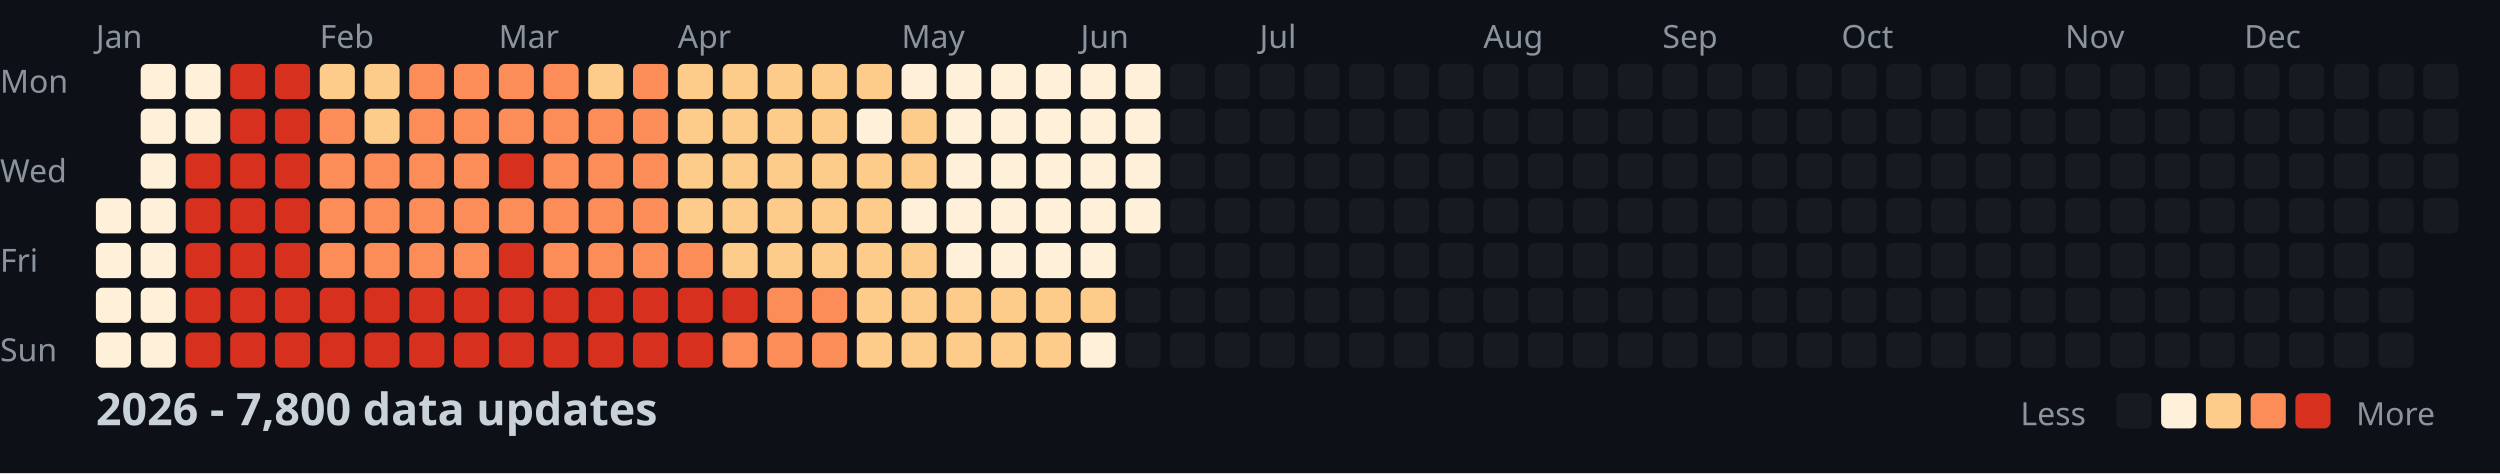
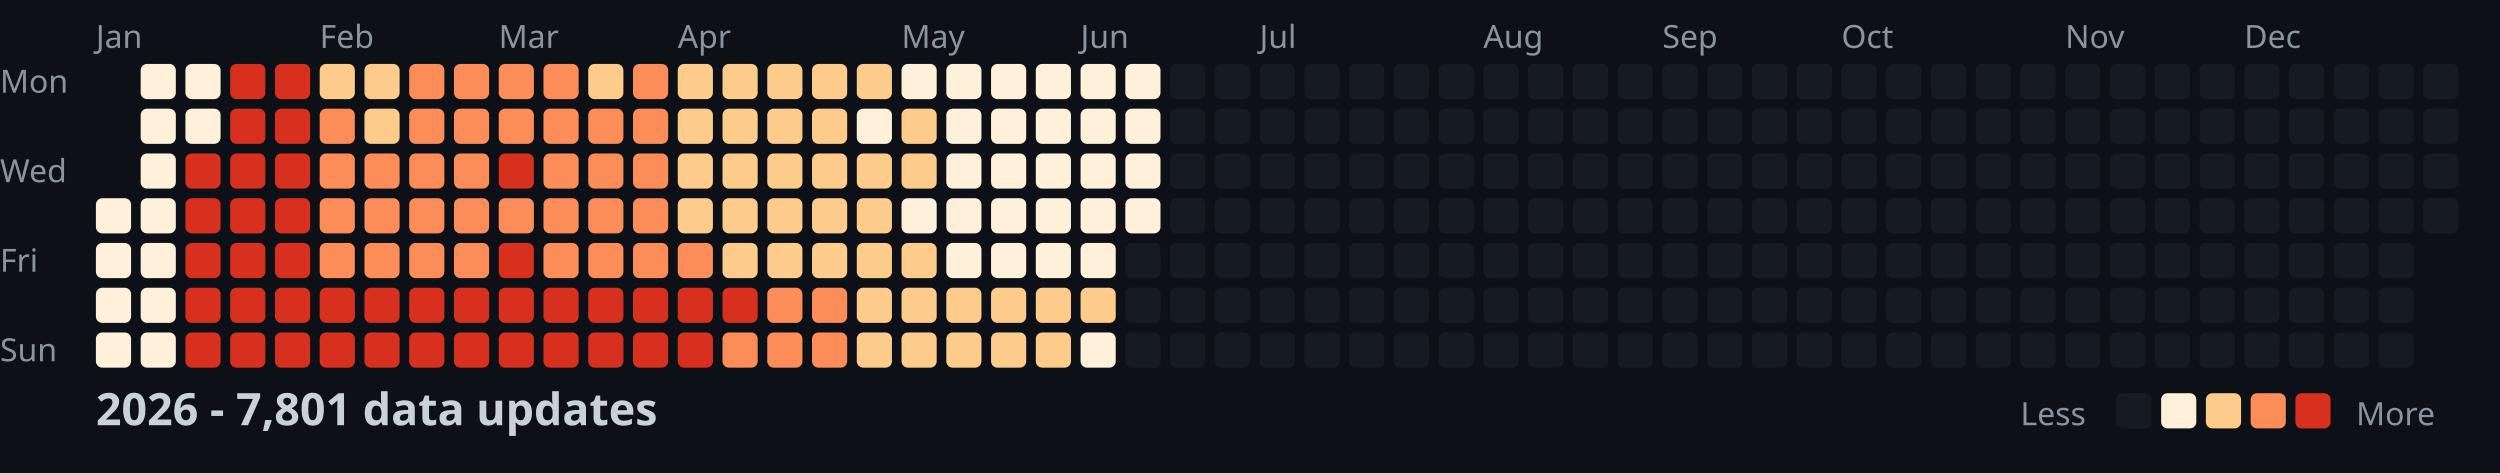
<svg xmlns="http://www.w3.org/2000/svg" width="782" height="148">
  <style>
    .month { font: 10px sans-serif; fill: #8b949e; }
    .day { font: 10px sans-serif; fill: #8b949e; }
    .title { font: bold 14px sans-serif; fill: #c9d1d9; }
    .legend { font: 10px sans-serif; fill: #8b949e; }
  </style>
  <rect width="100%" height="100%" fill="#0d1117" />
  <text x="0" y="29" class="day">Mon</text>
  <text x="0" y="57" class="day">Wed</text>
  <text x="0" y="85" class="day">Fri</text>
  <text x="0" y="113" class="day">Sun</text>
  <text x="30" y="15" class="month">Jan</text>
  <text x="100" y="15" class="month">Feb</text>
  <text x="156" y="15" class="month">Mar</text>
  <text x="212" y="15" class="month">Apr</text>
  <text x="282" y="15" class="month">May</text>
  <text x="338" y="15" class="month">Jun</text>
  <text x="394" y="15" class="month">Jul</text>
  <text x="464" y="15" class="month">Aug</text>
  <text x="520" y="15" class="month">Sep</text>
  <text x="576" y="15" class="month">Oct</text>
  <text x="646" y="15" class="month">Nov</text>
  <text x="702" y="15" class="month">Dec</text>
  <rect x="30" y="62" width="11" height="11" fill="#fef0d9" rx="2" />
  <rect x="30" y="76" width="11" height="11" fill="#fef0d9" rx="2" />
  <rect x="30" y="90" width="11" height="11" fill="#fef0d9" rx="2" />
  <rect x="30" y="104" width="11" height="11" fill="#fef0d9" rx="2" />
  <rect x="44" y="20" width="11" height="11" fill="#fef0d9" rx="2" />
  <rect x="44" y="34" width="11" height="11" fill="#fef0d9" rx="2" />
  <rect x="44" y="48" width="11" height="11" fill="#fef0d9" rx="2" />
  <rect x="44" y="62" width="11" height="11" fill="#fef0d9" rx="2" />
  <rect x="44" y="76" width="11" height="11" fill="#fef0d9" rx="2" />
  <rect x="44" y="90" width="11" height="11" fill="#fef0d9" rx="2" />
  <rect x="44" y="104" width="11" height="11" fill="#fef0d9" rx="2" />
  <rect x="58" y="20" width="11" height="11" fill="#fef0d9" rx="2" />
  <rect x="58" y="34" width="11" height="11" fill="#fef0d9" rx="2" />
  <rect x="58" y="48" width="11" height="11" fill="#d7301f" rx="2" />
  <rect x="58" y="62" width="11" height="11" fill="#d7301f" rx="2" />
  <rect x="58" y="76" width="11" height="11" fill="#d7301f" rx="2" />
  <rect x="58" y="90" width="11" height="11" fill="#d7301f" rx="2" />
  <rect x="58" y="104" width="11" height="11" fill="#d7301f" rx="2" />
  <rect x="72" y="20" width="11" height="11" fill="#d7301f" rx="2" />
  <rect x="72" y="34" width="11" height="11" fill="#d7301f" rx="2" />
  <rect x="72" y="48" width="11" height="11" fill="#d7301f" rx="2" />
  <rect x="72" y="62" width="11" height="11" fill="#d7301f" rx="2" />
  <rect x="72" y="76" width="11" height="11" fill="#d7301f" rx="2" />
  <rect x="72" y="90" width="11" height="11" fill="#d7301f" rx="2" />
  <rect x="72" y="104" width="11" height="11" fill="#d7301f" rx="2" />
  <rect x="86" y="20" width="11" height="11" fill="#d7301f" rx="2" />
  <rect x="86" y="34" width="11" height="11" fill="#d7301f" rx="2" />
  <rect x="86" y="48" width="11" height="11" fill="#d7301f" rx="2" />
  <rect x="86" y="62" width="11" height="11" fill="#d7301f" rx="2" />
  <rect x="86" y="76" width="11" height="11" fill="#d7301f" rx="2" />
  <rect x="86" y="90" width="11" height="11" fill="#d7301f" rx="2" />
  <rect x="86" y="104" width="11" height="11" fill="#d7301f" rx="2" />
  <rect x="100" y="20" width="11" height="11" fill="#fdcc8a" rx="2" />
  <rect x="100" y="34" width="11" height="11" fill="#fc8d59" rx="2" />
  <rect x="100" y="48" width="11" height="11" fill="#fc8d59" rx="2" />
  <rect x="100" y="62" width="11" height="11" fill="#fc8d59" rx="2" />
  <rect x="100" y="76" width="11" height="11" fill="#fc8d59" rx="2" />
  <rect x="100" y="90" width="11" height="11" fill="#d7301f" rx="2" />
  <rect x="100" y="104" width="11" height="11" fill="#d7301f" rx="2" />
  <rect x="114" y="20" width="11" height="11" fill="#fdcc8a" rx="2" />
  <rect x="114" y="34" width="11" height="11" fill="#fdcc8a" rx="2" />
  <rect x="114" y="48" width="11" height="11" fill="#fc8d59" rx="2" />
  <rect x="114" y="62" width="11" height="11" fill="#fc8d59" rx="2" />
  <rect x="114" y="76" width="11" height="11" fill="#fc8d59" rx="2" />
  <rect x="114" y="90" width="11" height="11" fill="#d7301f" rx="2" />
  <rect x="114" y="104" width="11" height="11" fill="#d7301f" rx="2" />
  <rect x="128" y="20" width="11" height="11" fill="#fc8d59" rx="2" />
  <rect x="128" y="34" width="11" height="11" fill="#fc8d59" rx="2" />
  <rect x="128" y="48" width="11" height="11" fill="#fc8d59" rx="2" />
  <rect x="128" y="62" width="11" height="11" fill="#fc8d59" rx="2" />
  <rect x="128" y="76" width="11" height="11" fill="#fc8d59" rx="2" />
  <rect x="128" y="90" width="11" height="11" fill="#d7301f" rx="2" />
  <rect x="128" y="104" width="11" height="11" fill="#d7301f" rx="2" />
  <rect x="142" y="20" width="11" height="11" fill="#fc8d59" rx="2" />
  <rect x="142" y="34" width="11" height="11" fill="#fc8d59" rx="2" />
  <rect x="142" y="48" width="11" height="11" fill="#fc8d59" rx="2" />
  <rect x="142" y="62" width="11" height="11" fill="#fc8d59" rx="2" />
  <rect x="142" y="76" width="11" height="11" fill="#fc8d59" rx="2" />
  <rect x="142" y="90" width="11" height="11" fill="#d7301f" rx="2" />
  <rect x="142" y="104" width="11" height="11" fill="#d7301f" rx="2" />
  <rect x="156" y="20" width="11" height="11" fill="#fc8d59" rx="2" />
  <rect x="156" y="34" width="11" height="11" fill="#fc8d59" rx="2" />
  <rect x="156" y="48" width="11" height="11" fill="#d7301f" rx="2" />
  <rect x="156" y="62" width="11" height="11" fill="#fc8d59" rx="2" />
  <rect x="156" y="76" width="11" height="11" fill="#d7301f" rx="2" />
  <rect x="156" y="90" width="11" height="11" fill="#d7301f" rx="2" />
  <rect x="156" y="104" width="11" height="11" fill="#d7301f" rx="2" />
  <rect x="170" y="20" width="11" height="11" fill="#fc8d59" rx="2" />
  <rect x="170" y="34" width="11" height="11" fill="#fc8d59" rx="2" />
  <rect x="170" y="48" width="11" height="11" fill="#fc8d59" rx="2" />
  <rect x="170" y="62" width="11" height="11" fill="#fc8d59" rx="2" />
  <rect x="170" y="76" width="11" height="11" fill="#fc8d59" rx="2" />
  <rect x="170" y="90" width="11" height="11" fill="#d7301f" rx="2" />
  <rect x="170" y="104" width="11" height="11" fill="#d7301f" rx="2" />
  <rect x="184" y="20" width="11" height="11" fill="#fdcc8a" rx="2" />
  <rect x="184" y="34" width="11" height="11" fill="#fc8d59" rx="2" />
  <rect x="184" y="48" width="11" height="11" fill="#fc8d59" rx="2" />
  <rect x="184" y="62" width="11" height="11" fill="#fc8d59" rx="2" />
  <rect x="184" y="76" width="11" height="11" fill="#fc8d59" rx="2" />
  <rect x="184" y="90" width="11" height="11" fill="#d7301f" rx="2" />
  <rect x="184" y="104" width="11" height="11" fill="#d7301f" rx="2" />
  <rect x="198" y="20" width="11" height="11" fill="#fc8d59" rx="2" />
  <rect x="198" y="34" width="11" height="11" fill="#fc8d59" rx="2" />
  <rect x="198" y="48" width="11" height="11" fill="#fc8d59" rx="2" />
  <rect x="198" y="62" width="11" height="11" fill="#fc8d59" rx="2" />
  <rect x="198" y="76" width="11" height="11" fill="#fc8d59" rx="2" />
  <rect x="198" y="90" width="11" height="11" fill="#d7301f" rx="2" />
  <rect x="198" y="104" width="11" height="11" fill="#d7301f" rx="2" />
  <rect x="212" y="20" width="11" height="11" fill="#fdcc8a" rx="2" />
  <rect x="212" y="34" width="11" height="11" fill="#fdcc8a" rx="2" />
  <rect x="212" y="48" width="11" height="11" fill="#fdcc8a" rx="2" />
  <rect x="212" y="62" width="11" height="11" fill="#fdcc8a" rx="2" />
  <rect x="212" y="76" width="11" height="11" fill="#fc8d59" rx="2" />
  <rect x="212" y="90" width="11" height="11" fill="#d7301f" rx="2" />
  <rect x="212" y="104" width="11" height="11" fill="#d7301f" rx="2" />
  <rect x="226" y="20" width="11" height="11" fill="#fdcc8a" rx="2" />
  <rect x="226" y="34" width="11" height="11" fill="#fdcc8a" rx="2" />
  <rect x="226" y="48" width="11" height="11" fill="#fdcc8a" rx="2" />
  <rect x="226" y="62" width="11" height="11" fill="#fdcc8a" rx="2" />
  <rect x="226" y="76" width="11" height="11" fill="#fdcc8a" rx="2" />
  <rect x="226" y="90" width="11" height="11" fill="#d7301f" rx="2" />
  <rect x="226" y="104" width="11" height="11" fill="#fc8d59" rx="2" />
  <rect x="240" y="20" width="11" height="11" fill="#fdcc8a" rx="2" />
  <rect x="240" y="34" width="11" height="11" fill="#fdcc8a" rx="2" />
  <rect x="240" y="48" width="11" height="11" fill="#fdcc8a" rx="2" />
  <rect x="240" y="62" width="11" height="11" fill="#fdcc8a" rx="2" />
  <rect x="240" y="76" width="11" height="11" fill="#fdcc8a" rx="2" />
  <rect x="240" y="90" width="11" height="11" fill="#fc8d59" rx="2" />
  <rect x="240" y="104" width="11" height="11" fill="#fc8d59" rx="2" />
  <rect x="254" y="20" width="11" height="11" fill="#fdcc8a" rx="2" />
  <rect x="254" y="34" width="11" height="11" fill="#fdcc8a" rx="2" />
  <rect x="254" y="48" width="11" height="11" fill="#fdcc8a" rx="2" />
  <rect x="254" y="62" width="11" height="11" fill="#fdcc8a" rx="2" />
  <rect x="254" y="76" width="11" height="11" fill="#fdcc8a" rx="2" />
  <rect x="254" y="90" width="11" height="11" fill="#fc8d59" rx="2" />
  <rect x="254" y="104" width="11" height="11" fill="#fc8d59" rx="2" />
  <rect x="268" y="20" width="11" height="11" fill="#fdcc8a" rx="2" />
  <rect x="268" y="34" width="11" height="11" fill="#fef0d9" rx="2" />
  <rect x="268" y="48" width="11" height="11" fill="#fdcc8a" rx="2" />
  <rect x="268" y="62" width="11" height="11" fill="#fdcc8a" rx="2" />
  <rect x="268" y="76" width="11" height="11" fill="#fdcc8a" rx="2" />
  <rect x="268" y="90" width="11" height="11" fill="#fdcc8a" rx="2" />
  <rect x="268" y="104" width="11" height="11" fill="#fdcc8a" rx="2" />
  <rect x="282" y="20" width="11" height="11" fill="#fef0d9" rx="2" />
  <rect x="282" y="34" width="11" height="11" fill="#fdcc8a" rx="2" />
  <rect x="282" y="48" width="11" height="11" fill="#fdcc8a" rx="2" />
  <rect x="282" y="62" width="11" height="11" fill="#fef0d9" rx="2" />
  <rect x="282" y="76" width="11" height="11" fill="#fdcc8a" rx="2" />
  <rect x="282" y="90" width="11" height="11" fill="#fdcc8a" rx="2" />
  <rect x="282" y="104" width="11" height="11" fill="#fdcc8a" rx="2" />
  <rect x="296" y="20" width="11" height="11" fill="#fef0d9" rx="2" />
  <rect x="296" y="34" width="11" height="11" fill="#fef0d9" rx="2" />
  <rect x="296" y="48" width="11" height="11" fill="#fef0d9" rx="2" />
  <rect x="296" y="62" width="11" height="11" fill="#fef0d9" rx="2" />
  <rect x="296" y="76" width="11" height="11" fill="#fef0d9" rx="2" />
  <rect x="296" y="90" width="11" height="11" fill="#fdcc8a" rx="2" />
  <rect x="296" y="104" width="11" height="11" fill="#fdcc8a" rx="2" />
  <rect x="310" y="20" width="11" height="11" fill="#fef0d9" rx="2" />
  <rect x="310" y="34" width="11" height="11" fill="#fef0d9" rx="2" />
  <rect x="310" y="48" width="11" height="11" fill="#fef0d9" rx="2" />
  <rect x="310" y="62" width="11" height="11" fill="#fef0d9" rx="2" />
  <rect x="310" y="76" width="11" height="11" fill="#fef0d9" rx="2" />
  <rect x="310" y="90" width="11" height="11" fill="#fdcc8a" rx="2" />
  <rect x="310" y="104" width="11" height="11" fill="#fdcc8a" rx="2" />
  <rect x="324" y="20" width="11" height="11" fill="#fef0d9" rx="2" />
  <rect x="324" y="34" width="11" height="11" fill="#fef0d9" rx="2" />
  <rect x="324" y="48" width="11" height="11" fill="#fef0d9" rx="2" />
  <rect x="324" y="62" width="11" height="11" fill="#fef0d9" rx="2" />
  <rect x="324" y="76" width="11" height="11" fill="#fef0d9" rx="2" />
  <rect x="324" y="90" width="11" height="11" fill="#fdcc8a" rx="2" />
  <rect x="324" y="104" width="11" height="11" fill="#fdcc8a" rx="2" />
  <rect x="338" y="20" width="11" height="11" fill="#fef0d9" rx="2" />
  <rect x="338" y="34" width="11" height="11" fill="#fef0d9" rx="2" />
  <rect x="338" y="48" width="11" height="11" fill="#fef0d9" rx="2" />
  <rect x="338" y="62" width="11" height="11" fill="#fef0d9" rx="2" />
  <rect x="338" y="76" width="11" height="11" fill="#fef0d9" rx="2" />
  <rect x="338" y="90" width="11" height="11" fill="#fdcc8a" rx="2" />
  <rect x="338" y="104" width="11" height="11" fill="#fef0d9" rx="2" />
  <rect x="352" y="20" width="11" height="11" fill="#fef0d9" rx="2" />
  <rect x="352" y="34" width="11" height="11" fill="#fef0d9" rx="2" />
  <rect x="352" y="48" width="11" height="11" fill="#fef0d9" rx="2" />
  <rect x="352" y="62" width="11" height="11" fill="#fef0d9" rx="2" />
  <rect x="352" y="76" width="11" height="11" fill="#161b22" rx="2" />
  <rect x="352" y="90" width="11" height="11" fill="#161b22" rx="2" />
  <rect x="352" y="104" width="11" height="11" fill="#161b22" rx="2" />
  <rect x="366" y="20" width="11" height="11" fill="#161b22" rx="2" />
  <rect x="366" y="34" width="11" height="11" fill="#161b22" rx="2" />
  <rect x="366" y="48" width="11" height="11" fill="#161b22" rx="2" />
  <rect x="366" y="62" width="11" height="11" fill="#161b22" rx="2" />
  <rect x="366" y="76" width="11" height="11" fill="#161b22" rx="2" />
  <rect x="366" y="90" width="11" height="11" fill="#161b22" rx="2" />
  <rect x="366" y="104" width="11" height="11" fill="#161b22" rx="2" />
  <rect x="380" y="20" width="11" height="11" fill="#161b22" rx="2" />
  <rect x="380" y="34" width="11" height="11" fill="#161b22" rx="2" />
  <rect x="380" y="48" width="11" height="11" fill="#161b22" rx="2" />
  <rect x="380" y="62" width="11" height="11" fill="#161b22" rx="2" />
  <rect x="380" y="76" width="11" height="11" fill="#161b22" rx="2" />
  <rect x="380" y="90" width="11" height="11" fill="#161b22" rx="2" />
  <rect x="380" y="104" width="11" height="11" fill="#161b22" rx="2" />
  <rect x="394" y="20" width="11" height="11" fill="#161b22" rx="2" />
  <rect x="394" y="34" width="11" height="11" fill="#161b22" rx="2" />
  <rect x="394" y="48" width="11" height="11" fill="#161b22" rx="2" />
  <rect x="394" y="62" width="11" height="11" fill="#161b22" rx="2" />
  <rect x="394" y="76" width="11" height="11" fill="#161b22" rx="2" />
  <rect x="394" y="90" width="11" height="11" fill="#161b22" rx="2" />
  <rect x="394" y="104" width="11" height="11" fill="#161b22" rx="2" />
  <rect x="408" y="20" width="11" height="11" fill="#161b22" rx="2" />
  <rect x="408" y="34" width="11" height="11" fill="#161b22" rx="2" />
  <rect x="408" y="48" width="11" height="11" fill="#161b22" rx="2" />
  <rect x="408" y="62" width="11" height="11" fill="#161b22" rx="2" />
  <rect x="408" y="76" width="11" height="11" fill="#161b22" rx="2" />
  <rect x="408" y="90" width="11" height="11" fill="#161b22" rx="2" />
  <rect x="408" y="104" width="11" height="11" fill="#161b22" rx="2" />
  <rect x="422" y="20" width="11" height="11" fill="#161b22" rx="2" />
  <rect x="422" y="34" width="11" height="11" fill="#161b22" rx="2" />
  <rect x="422" y="48" width="11" height="11" fill="#161b22" rx="2" />
  <rect x="422" y="62" width="11" height="11" fill="#161b22" rx="2" />
  <rect x="422" y="76" width="11" height="11" fill="#161b22" rx="2" />
  <rect x="422" y="90" width="11" height="11" fill="#161b22" rx="2" />
  <rect x="422" y="104" width="11" height="11" fill="#161b22" rx="2" />
  <rect x="436" y="20" width="11" height="11" fill="#161b22" rx="2" />
  <rect x="436" y="34" width="11" height="11" fill="#161b22" rx="2" />
  <rect x="436" y="48" width="11" height="11" fill="#161b22" rx="2" />
  <rect x="436" y="62" width="11" height="11" fill="#161b22" rx="2" />
  <rect x="436" y="76" width="11" height="11" fill="#161b22" rx="2" />
  <rect x="436" y="90" width="11" height="11" fill="#161b22" rx="2" />
  <rect x="436" y="104" width="11" height="11" fill="#161b22" rx="2" />
  <rect x="450" y="20" width="11" height="11" fill="#161b22" rx="2" />
  <rect x="450" y="34" width="11" height="11" fill="#161b22" rx="2" />
  <rect x="450" y="48" width="11" height="11" fill="#161b22" rx="2" />
  <rect x="450" y="62" width="11" height="11" fill="#161b22" rx="2" />
  <rect x="450" y="76" width="11" height="11" fill="#161b22" rx="2" />
  <rect x="450" y="90" width="11" height="11" fill="#161b22" rx="2" />
  <rect x="450" y="104" width="11" height="11" fill="#161b22" rx="2" />
  <rect x="464" y="20" width="11" height="11" fill="#161b22" rx="2" />
  <rect x="464" y="34" width="11" height="11" fill="#161b22" rx="2" />
  <rect x="464" y="48" width="11" height="11" fill="#161b22" rx="2" />
  <rect x="464" y="62" width="11" height="11" fill="#161b22" rx="2" />
  <rect x="464" y="76" width="11" height="11" fill="#161b22" rx="2" />
  <rect x="464" y="90" width="11" height="11" fill="#161b22" rx="2" />
  <rect x="464" y="104" width="11" height="11" fill="#161b22" rx="2" />
  <rect x="478" y="20" width="11" height="11" fill="#161b22" rx="2" />
  <rect x="478" y="34" width="11" height="11" fill="#161b22" rx="2" />
  <rect x="478" y="48" width="11" height="11" fill="#161b22" rx="2" />
  <rect x="478" y="62" width="11" height="11" fill="#161b22" rx="2" />
  <rect x="478" y="76" width="11" height="11" fill="#161b22" rx="2" />
  <rect x="478" y="90" width="11" height="11" fill="#161b22" rx="2" />
  <rect x="478" y="104" width="11" height="11" fill="#161b22" rx="2" />
  <rect x="492" y="20" width="11" height="11" fill="#161b22" rx="2" />
  <rect x="492" y="34" width="11" height="11" fill="#161b22" rx="2" />
  <rect x="492" y="48" width="11" height="11" fill="#161b22" rx="2" />
  <rect x="492" y="62" width="11" height="11" fill="#161b22" rx="2" />
  <rect x="492" y="76" width="11" height="11" fill="#161b22" rx="2" />
  <rect x="492" y="90" width="11" height="11" fill="#161b22" rx="2" />
  <rect x="492" y="104" width="11" height="11" fill="#161b22" rx="2" />
  <rect x="506" y="20" width="11" height="11" fill="#161b22" rx="2" />
  <rect x="506" y="34" width="11" height="11" fill="#161b22" rx="2" />
  <rect x="506" y="48" width="11" height="11" fill="#161b22" rx="2" />
  <rect x="506" y="62" width="11" height="11" fill="#161b22" rx="2" />
  <rect x="506" y="76" width="11" height="11" fill="#161b22" rx="2" />
  <rect x="506" y="90" width="11" height="11" fill="#161b22" rx="2" />
  <rect x="506" y="104" width="11" height="11" fill="#161b22" rx="2" />
  <rect x="520" y="20" width="11" height="11" fill="#161b22" rx="2" />
  <rect x="520" y="34" width="11" height="11" fill="#161b22" rx="2" />
  <rect x="520" y="48" width="11" height="11" fill="#161b22" rx="2" />
  <rect x="520" y="62" width="11" height="11" fill="#161b22" rx="2" />
  <rect x="520" y="76" width="11" height="11" fill="#161b22" rx="2" />
  <rect x="520" y="90" width="11" height="11" fill="#161b22" rx="2" />
  <rect x="520" y="104" width="11" height="11" fill="#161b22" rx="2" />
  <rect x="534" y="20" width="11" height="11" fill="#161b22" rx="2" />
  <rect x="534" y="34" width="11" height="11" fill="#161b22" rx="2" />
  <rect x="534" y="48" width="11" height="11" fill="#161b22" rx="2" />
  <rect x="534" y="62" width="11" height="11" fill="#161b22" rx="2" />
  <rect x="534" y="76" width="11" height="11" fill="#161b22" rx="2" />
  <rect x="534" y="90" width="11" height="11" fill="#161b22" rx="2" />
  <rect x="534" y="104" width="11" height="11" fill="#161b22" rx="2" />
  <rect x="548" y="20" width="11" height="11" fill="#161b22" rx="2" />
  <rect x="548" y="34" width="11" height="11" fill="#161b22" rx="2" />
  <rect x="548" y="48" width="11" height="11" fill="#161b22" rx="2" />
  <rect x="548" y="62" width="11" height="11" fill="#161b22" rx="2" />
  <rect x="548" y="76" width="11" height="11" fill="#161b22" rx="2" />
  <rect x="548" y="90" width="11" height="11" fill="#161b22" rx="2" />
  <rect x="548" y="104" width="11" height="11" fill="#161b22" rx="2" />
  <rect x="562" y="20" width="11" height="11" fill="#161b22" rx="2" />
  <rect x="562" y="34" width="11" height="11" fill="#161b22" rx="2" />
  <rect x="562" y="48" width="11" height="11" fill="#161b22" rx="2" />
  <rect x="562" y="62" width="11" height="11" fill="#161b22" rx="2" />
  <rect x="562" y="76" width="11" height="11" fill="#161b22" rx="2" />
  <rect x="562" y="90" width="11" height="11" fill="#161b22" rx="2" />
  <rect x="562" y="104" width="11" height="11" fill="#161b22" rx="2" />
  <rect x="576" y="20" width="11" height="11" fill="#161b22" rx="2" />
  <rect x="576" y="34" width="11" height="11" fill="#161b22" rx="2" />
  <rect x="576" y="48" width="11" height="11" fill="#161b22" rx="2" />
  <rect x="576" y="62" width="11" height="11" fill="#161b22" rx="2" />
  <rect x="576" y="76" width="11" height="11" fill="#161b22" rx="2" />
  <rect x="576" y="90" width="11" height="11" fill="#161b22" rx="2" />
  <rect x="576" y="104" width="11" height="11" fill="#161b22" rx="2" />
  <rect x="590" y="20" width="11" height="11" fill="#161b22" rx="2" />
  <rect x="590" y="34" width="11" height="11" fill="#161b22" rx="2" />
  <rect x="590" y="48" width="11" height="11" fill="#161b22" rx="2" />
  <rect x="590" y="62" width="11" height="11" fill="#161b22" rx="2" />
  <rect x="590" y="76" width="11" height="11" fill="#161b22" rx="2" />
  <rect x="590" y="90" width="11" height="11" fill="#161b22" rx="2" />
  <rect x="590" y="104" width="11" height="11" fill="#161b22" rx="2" />
  <rect x="604" y="20" width="11" height="11" fill="#161b22" rx="2" />
  <rect x="604" y="34" width="11" height="11" fill="#161b22" rx="2" />
  <rect x="604" y="48" width="11" height="11" fill="#161b22" rx="2" />
  <rect x="604" y="62" width="11" height="11" fill="#161b22" rx="2" />
  <rect x="604" y="76" width="11" height="11" fill="#161b22" rx="2" />
  <rect x="604" y="90" width="11" height="11" fill="#161b22" rx="2" />
  <rect x="604" y="104" width="11" height="11" fill="#161b22" rx="2" />
  <rect x="618" y="20" width="11" height="11" fill="#161b22" rx="2" />
  <rect x="618" y="34" width="11" height="11" fill="#161b22" rx="2" />
  <rect x="618" y="48" width="11" height="11" fill="#161b22" rx="2" />
  <rect x="618" y="62" width="11" height="11" fill="#161b22" rx="2" />
  <rect x="618" y="76" width="11" height="11" fill="#161b22" rx="2" />
  <rect x="618" y="90" width="11" height="11" fill="#161b22" rx="2" />
  <rect x="618" y="104" width="11" height="11" fill="#161b22" rx="2" />
  <rect x="632" y="20" width="11" height="11" fill="#161b22" rx="2" />
  <rect x="632" y="34" width="11" height="11" fill="#161b22" rx="2" />
  <rect x="632" y="48" width="11" height="11" fill="#161b22" rx="2" />
  <rect x="632" y="62" width="11" height="11" fill="#161b22" rx="2" />
  <rect x="632" y="76" width="11" height="11" fill="#161b22" rx="2" />
  <rect x="632" y="90" width="11" height="11" fill="#161b22" rx="2" />
  <rect x="632" y="104" width="11" height="11" fill="#161b22" rx="2" />
  <rect x="646" y="20" width="11" height="11" fill="#161b22" rx="2" />
  <rect x="646" y="34" width="11" height="11" fill="#161b22" rx="2" />
  <rect x="646" y="48" width="11" height="11" fill="#161b22" rx="2" />
  <rect x="646" y="62" width="11" height="11" fill="#161b22" rx="2" />
  <rect x="646" y="76" width="11" height="11" fill="#161b22" rx="2" />
  <rect x="646" y="90" width="11" height="11" fill="#161b22" rx="2" />
  <rect x="646" y="104" width="11" height="11" fill="#161b22" rx="2" />
  <rect x="660" y="20" width="11" height="11" fill="#161b22" rx="2" />
  <rect x="660" y="34" width="11" height="11" fill="#161b22" rx="2" />
  <rect x="660" y="48" width="11" height="11" fill="#161b22" rx="2" />
  <rect x="660" y="62" width="11" height="11" fill="#161b22" rx="2" />
  <rect x="660" y="76" width="11" height="11" fill="#161b22" rx="2" />
  <rect x="660" y="90" width="11" height="11" fill="#161b22" rx="2" />
  <rect x="660" y="104" width="11" height="11" fill="#161b22" rx="2" />
  <rect x="674" y="20" width="11" height="11" fill="#161b22" rx="2" />
  <rect x="674" y="34" width="11" height="11" fill="#161b22" rx="2" />
  <rect x="674" y="48" width="11" height="11" fill="#161b22" rx="2" />
  <rect x="674" y="62" width="11" height="11" fill="#161b22" rx="2" />
  <rect x="674" y="76" width="11" height="11" fill="#161b22" rx="2" />
  <rect x="674" y="90" width="11" height="11" fill="#161b22" rx="2" />
  <rect x="674" y="104" width="11" height="11" fill="#161b22" rx="2" />
  <rect x="688" y="20" width="11" height="11" fill="#161b22" rx="2" />
  <rect x="688" y="34" width="11" height="11" fill="#161b22" rx="2" />
  <rect x="688" y="48" width="11" height="11" fill="#161b22" rx="2" />
  <rect x="688" y="62" width="11" height="11" fill="#161b22" rx="2" />
  <rect x="688" y="76" width="11" height="11" fill="#161b22" rx="2" />
  <rect x="688" y="90" width="11" height="11" fill="#161b22" rx="2" />
  <rect x="688" y="104" width="11" height="11" fill="#161b22" rx="2" />
  <rect x="702" y="20" width="11" height="11" fill="#161b22" rx="2" />
  <rect x="702" y="34" width="11" height="11" fill="#161b22" rx="2" />
  <rect x="702" y="48" width="11" height="11" fill="#161b22" rx="2" />
  <rect x="702" y="62" width="11" height="11" fill="#161b22" rx="2" />
  <rect x="702" y="76" width="11" height="11" fill="#161b22" rx="2" />
  <rect x="702" y="90" width="11" height="11" fill="#161b22" rx="2" />
  <rect x="702" y="104" width="11" height="11" fill="#161b22" rx="2" />
  <rect x="716" y="20" width="11" height="11" fill="#161b22" rx="2" />
  <rect x="716" y="34" width="11" height="11" fill="#161b22" rx="2" />
  <rect x="716" y="48" width="11" height="11" fill="#161b22" rx="2" />
  <rect x="716" y="62" width="11" height="11" fill="#161b22" rx="2" />
  <rect x="716" y="76" width="11" height="11" fill="#161b22" rx="2" />
  <rect x="716" y="90" width="11" height="11" fill="#161b22" rx="2" />
  <rect x="716" y="104" width="11" height="11" fill="#161b22" rx="2" />
  <rect x="730" y="20" width="11" height="11" fill="#161b22" rx="2" />
  <rect x="730" y="34" width="11" height="11" fill="#161b22" rx="2" />
  <rect x="730" y="48" width="11" height="11" fill="#161b22" rx="2" />
  <rect x="730" y="62" width="11" height="11" fill="#161b22" rx="2" />
  <rect x="730" y="76" width="11" height="11" fill="#161b22" rx="2" />
  <rect x="730" y="90" width="11" height="11" fill="#161b22" rx="2" />
  <rect x="730" y="104" width="11" height="11" fill="#161b22" rx="2" />
  <rect x="744" y="20" width="11" height="11" fill="#161b22" rx="2" />
  <rect x="744" y="34" width="11" height="11" fill="#161b22" rx="2" />
  <rect x="744" y="48" width="11" height="11" fill="#161b22" rx="2" />
  <rect x="744" y="62" width="11" height="11" fill="#161b22" rx="2" />
  <rect x="744" y="76" width="11" height="11" fill="#161b22" rx="2" />
  <rect x="744" y="90" width="11" height="11" fill="#161b22" rx="2" />
  <rect x="744" y="104" width="11" height="11" fill="#161b22" rx="2" />
  <rect x="758" y="20" width="11" height="11" fill="#161b22" rx="2" />
  <rect x="758" y="34" width="11" height="11" fill="#161b22" rx="2" />
  <rect x="758" y="48" width="11" height="11" fill="#161b22" rx="2" />
  <rect x="758" y="62" width="11" height="11" fill="#161b22" rx="2" />
-   <text x="30" y="133" class="title">2026 - 7,800 data updates</text>
+   <text x="30" y="133" class="title">2026 - 7,801 data updates</text>
  <text x="632" y="133" class="legend">Less</text>
  <rect x="662" y="123" width="11" height="11" fill="#161b22" rx="2" />
  <rect x="676" y="123" width="11" height="11" fill="#fef0d9" rx="2" />
  <rect x="690" y="123" width="11" height="11" fill="#fdcc8a" rx="2" />
  <rect x="704" y="123" width="11" height="11" fill="#fc8d59" rx="2" />
  <rect x="718" y="123" width="11" height="11" fill="#d7301f" rx="2" />
  <text x="737" y="133" class="legend">More</text>
</svg>
